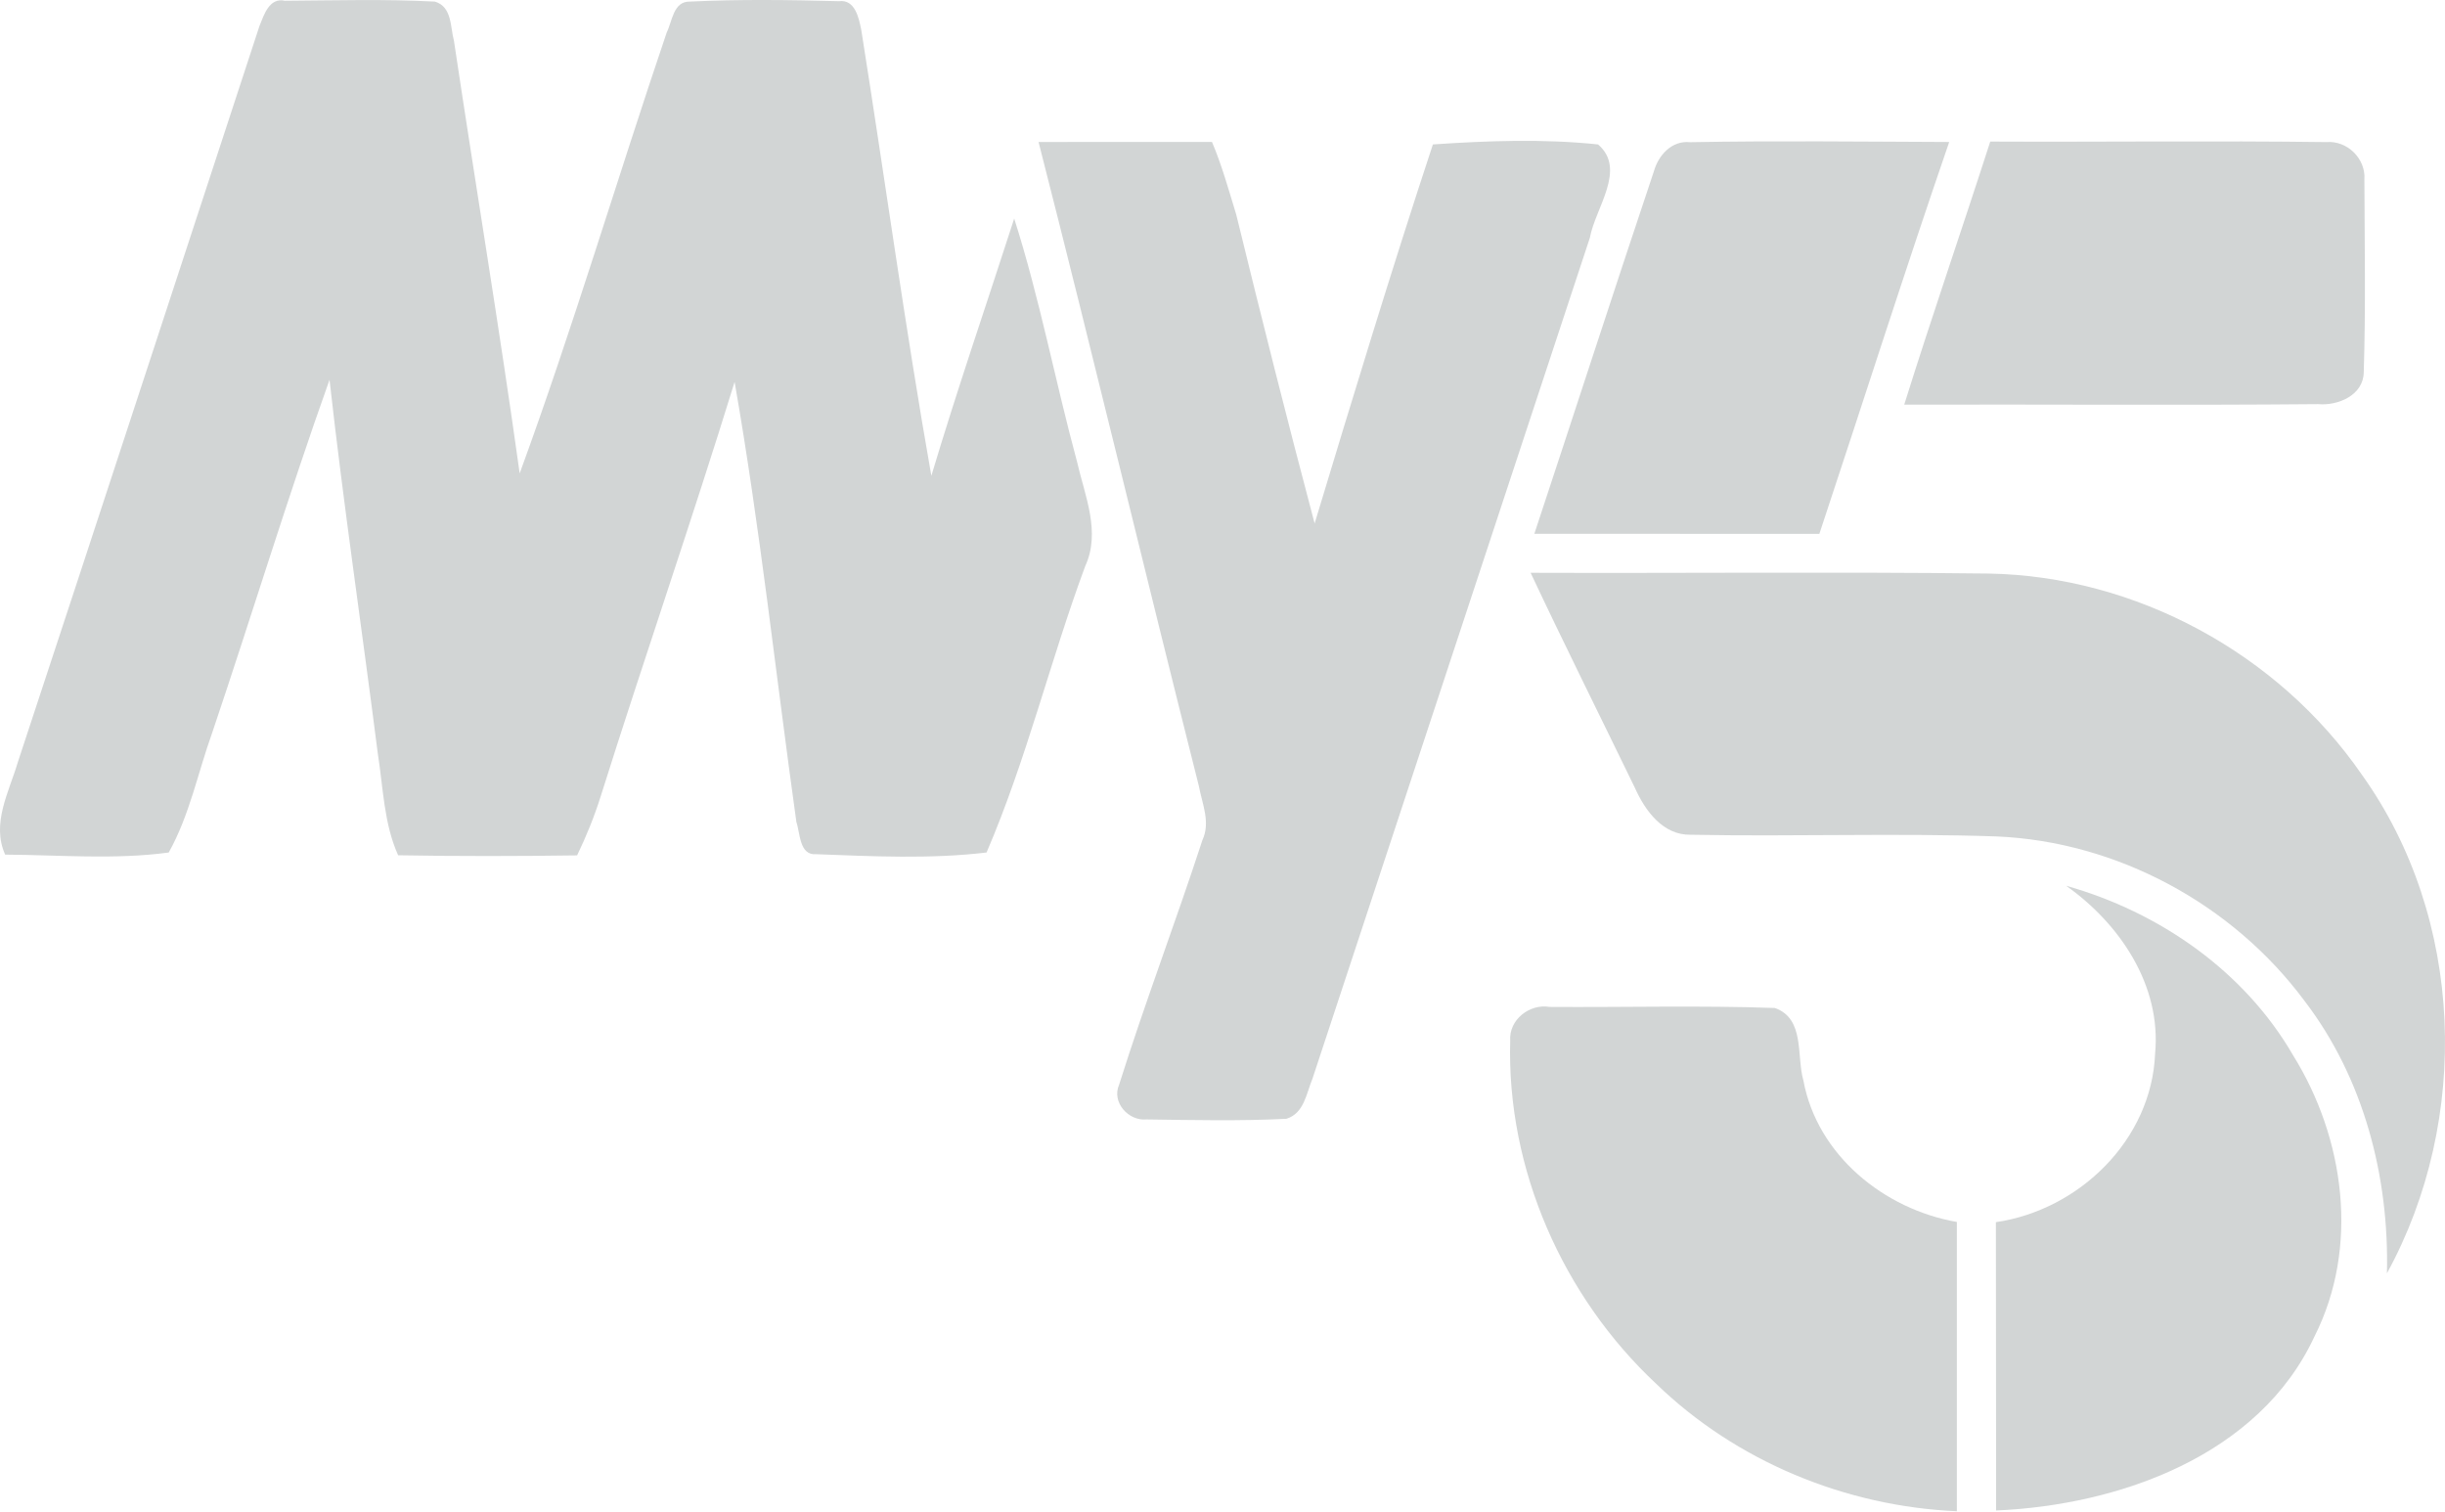
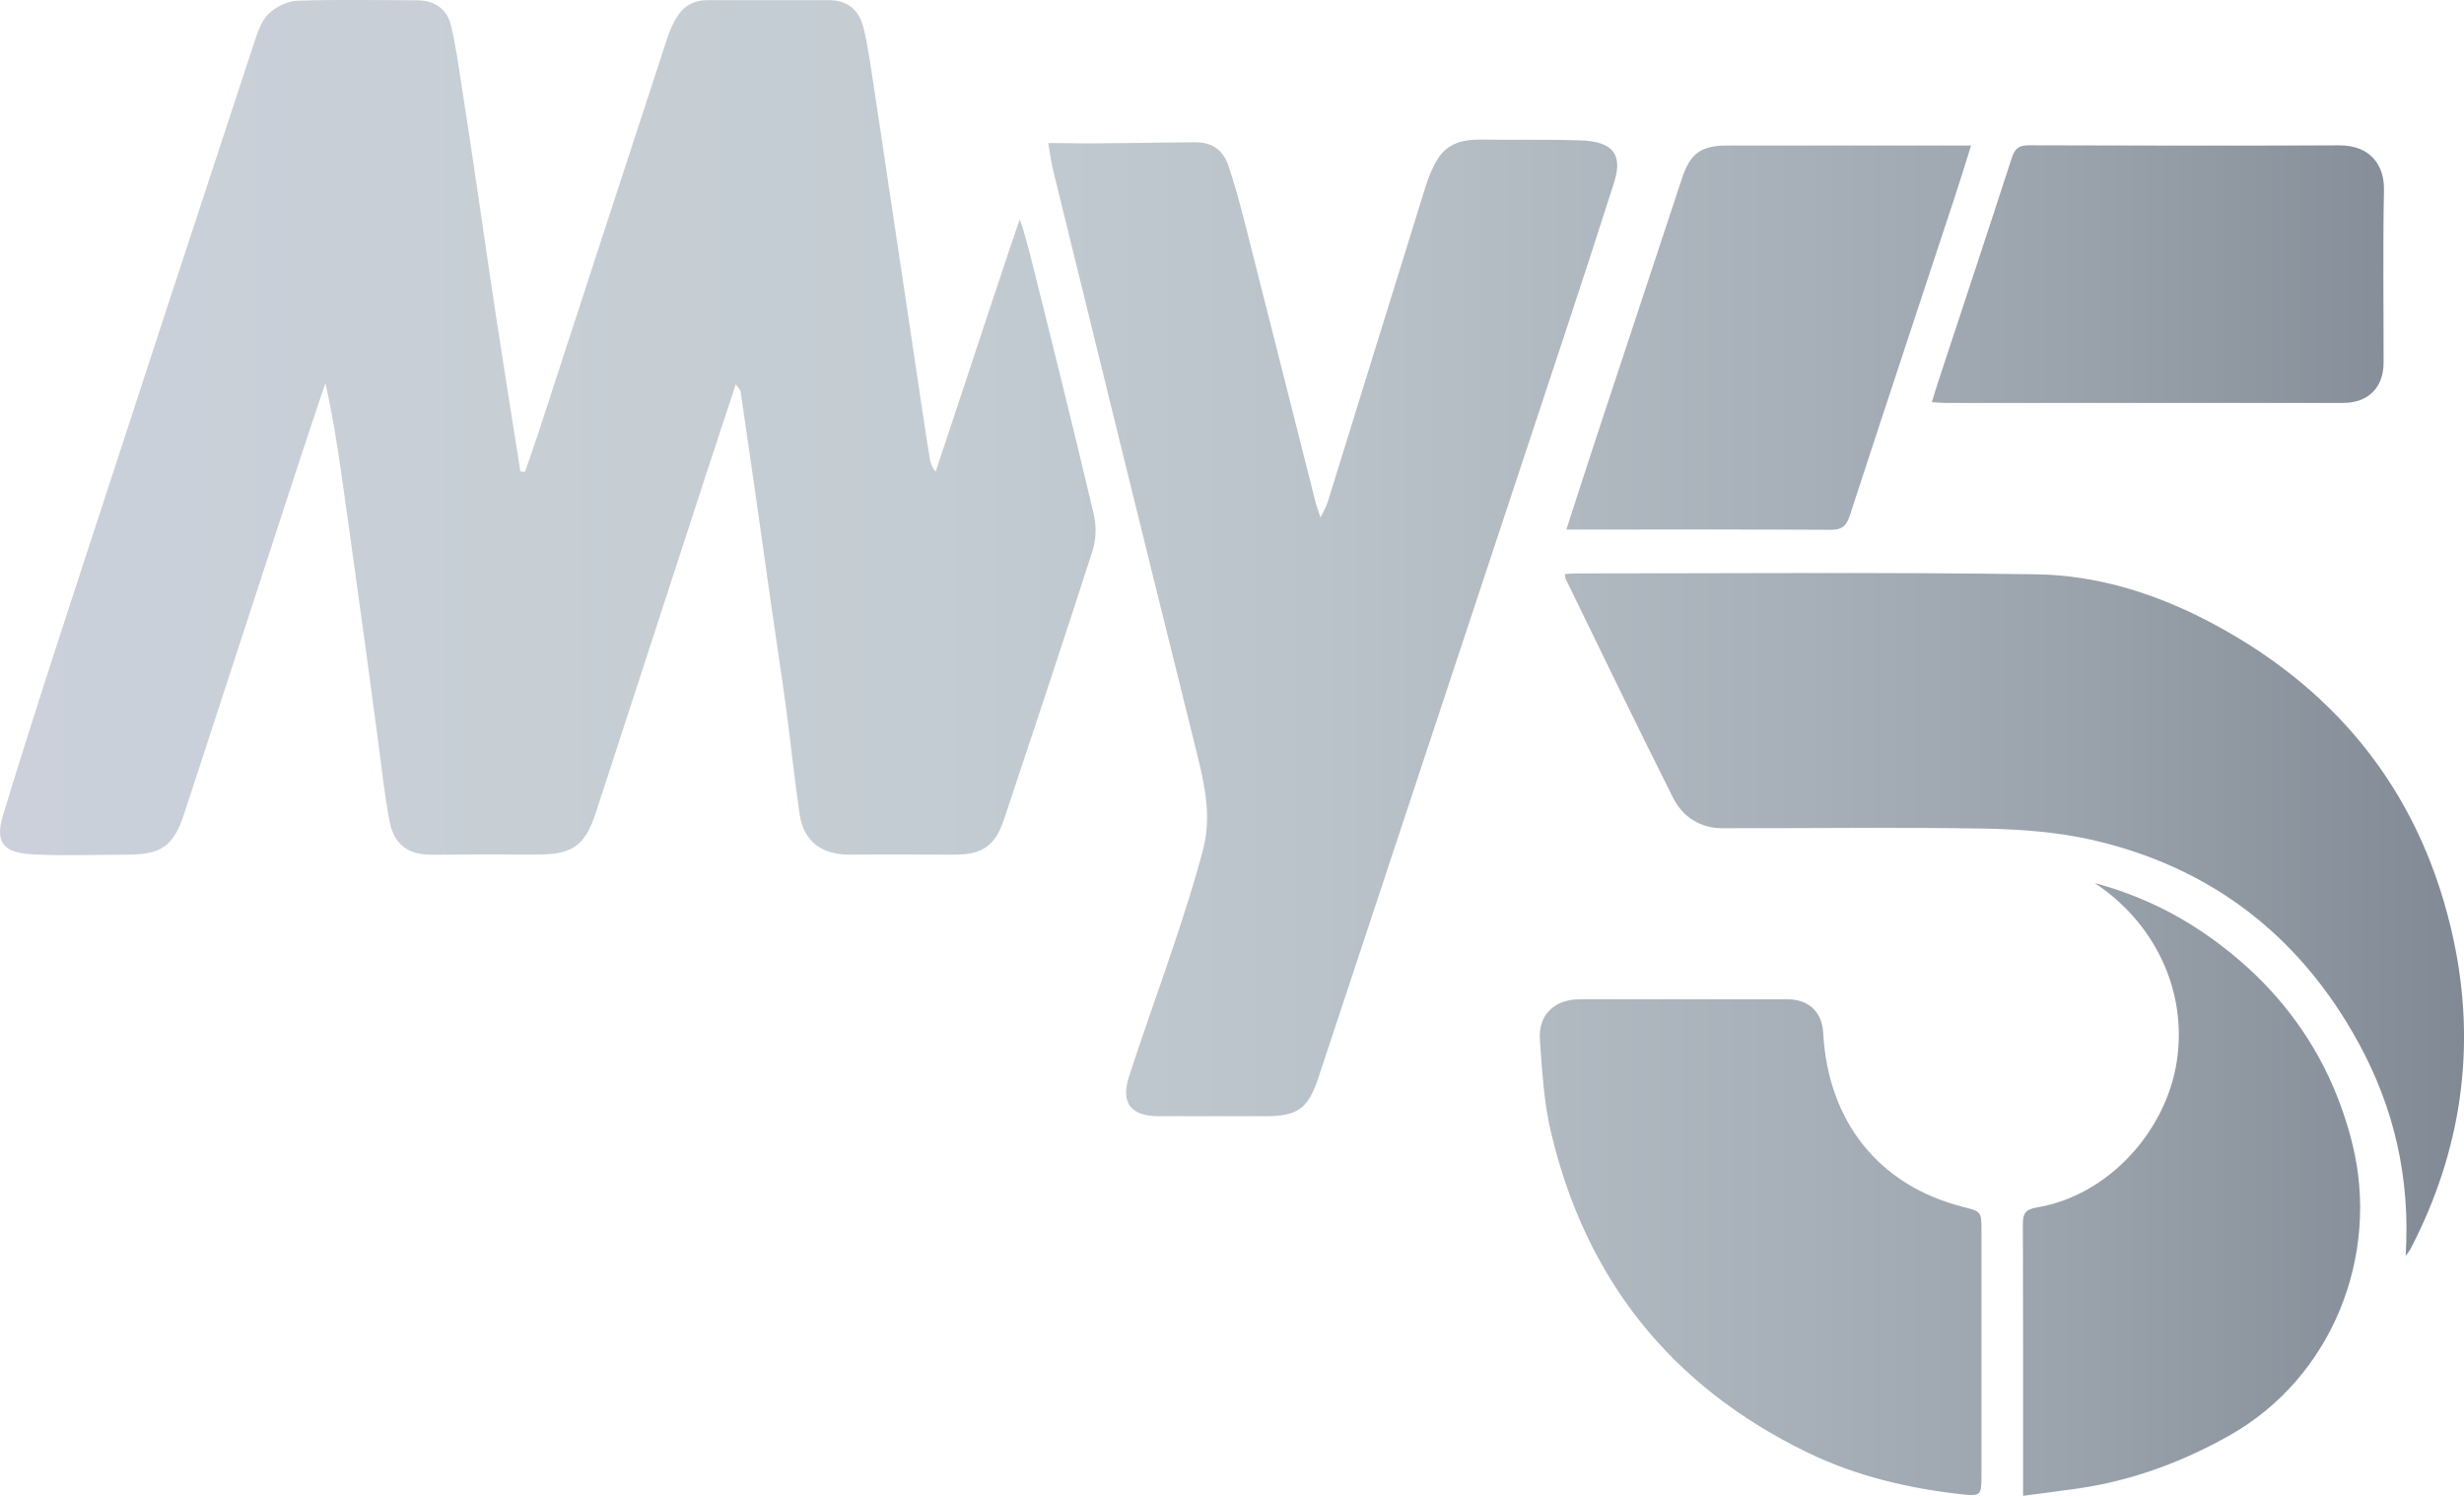
- <svg xmlns="http://www.w3.org/2000/svg" width="229.906pt" height="142.101pt" viewBox="0 0 229.906 142.101" version="1.1" id="svg2">
-   <defs id="defs22" />
-   <g id="#ffffffff" transform="translate(-5.133535,-3.998511)" />
-   <g id="g4155">
-     <path d="m 24.406,2.421 c 0.42,-1.03 0.92,-2.68 2.39,-2.35 4.7,-0.03 9.41,-0.17 14.1,0.08 1.62,0.48 1.44,2.39 1.79,3.69 2.03,13.56 4.29,27.09 6.18,40.67 5.01,-13.68 9.15,-27.67 13.83,-41.47 0.52,-1.03 0.61,-2.92 2.16,-2.89 4.67,-0.23 9.37,-0.16 14.04,-0.04 1.51,-0.19 1.87,1.6 2.09,2.7 2.22,13.97 4.13,28 6.59,41.93 2.43,-8.12 5.19,-16.13 7.79,-24.19 2.4,7.51 3.85,15.27 5.91,22.87 0.73,3.2 2.25,6.59 0.77,9.81 -3.3,8.9 -5.53,18.22 -9.28,26.93 -5.29,0.63 -10.7,0.36 -16.02,0.16 -1.59,0.13 -1.5,-1.98 -1.86,-3.02 -1.93,-13.79 -3.41,-27.67 -5.81,-41.39 -4.02,13.04 -8.49,25.94 -12.59,38.96 -0.6,1.91 -1.35,3.76 -2.22,5.56 -5.61,0.08 -11.22,0.09 -16.83,-0.01 -1.35,-3.01 -1.4,-6.35 -1.91,-9.56 -1.49,-11.72 -3.23,-23.41 -4.54,-35.15 -3.92,10.98 -7.3,22.14 -11.03,33.18 -1.35,3.76 -2.13,7.77 -4.09,11.27 -5.08,0.69 -10.26,0.23 -15.38,0.2 -1.31,-2.92 0.35,-5.86 1.18,-8.66 7.62,-23.08 15.16,-46.19 22.74,-69.28 z" id="path6" style="opacity:1;fill:#d2d5d5" />
-     <path d="m 97.656,13.351 c 5.981,-0.004 10.954,-0.009 16.306,-0.007 0.944,2.215 1.601,4.617 2.281,6.827 2.37,9.69 4.813,19.41 7.373,29.05 3.6,-11.91 7.22,-23.82 11.12,-35.64 5.15,-0.35 10.39,-0.54 15.53,0 2.72,2.33 -0.26,5.97 -0.77,8.78 -8.68,26.36 -17.4,52.7 -26.08,79.06 -0.58,1.39 -0.78,3.27 -2.46,3.78 -4.37,0.22 -8.77,0.12 -13.14,0.06 -1.7,0.17 -3.32,-1.61 -2.58,-3.28 2.43,-7.72 5.32,-15.29 7.83,-22.99 0.78,-1.67 -0.03,-3.43 -0.34,-5.1 -5.09,-20.16 -9.92,-40.39 -15.07,-60.54 z" id="path8" style="opacity:1;fill:#d2d5d5" />
-     <g id="g4148">
-       <path style="opacity:1;fill:#d2d5d5" id="path10" d="m 155.516,16.111 c 0.43,-1.52 1.68,-2.92 3.4,-2.74 8.12,-0.15 16.25,-0.05 24.37,-0.02 -4.21,12.23 -8.13,24.57 -12.21,36.85 -8.93,-0.01 -17.87,0 -26.8,-0.01 3.76,-11.36 7.44,-22.74 11.24,-34.08 z" />
-       <path style="opacity:1;fill:#d2d5d5" id="path12" d="m 187.146,13.311 c 10.53,0.05 21.07,-0.09 31.6,0.05 1.96,-0.17 3.73,1.56 3.58,3.53 0.02,6.03 0.13,12.07 -0.06,18.1 -0.02,2.17 -2.42,3.18 -4.29,3.01 -12.98,0.12 -25.95,0.01 -38.92,0.05 2.59,-8.28 5.43,-16.48 8.09,-24.74 z" />
-       <path style="opacity:1;fill:#d2d5d5" id="path14" d="m 143.926,53.861 c 14.34,0.05 28.69,-0.1 43.03,0.07 13.86,0.23 27.27,7.51 35.13,18.91 9.66,13.5 10.28,32.43 2.36,46.89 0.22,-9.08 -2.18,-18.35 -7.76,-25.63 -6.75,-9.09 -17.6,-14.96 -28.93,-15.45 -9.59,-0.33 -19.19,0.03 -28.79,-0.16 -2.6,0.05 -4.28,-2.27 -5.23,-4.4 -3.27,-6.74 -6.62,-13.45 -9.81,-20.23 z" />
-       <path style="opacity:1;fill:#d2d5d5" id="path16" d="m 194.286,83.291 c 8.73,2.46 16.74,8 21.33,15.93 4.86,7.81 6.26,18.05 2.02,26.44 -5.19,11.21 -18.36,15.87 -29.94,16.37 -0.02,-9.04 0,-18.08 -0.02,-27.11 7.85,-1.15 14.64,-7.75 14.97,-15.84 0.61,-6.42 -3.31,-12.21 -8.36,-15.79 z" />
-       <path style="opacity:1;fill:#d2d5d5" id="path18" d="m 142.006,97.861 c -0.14,-1.97 1.82,-3.5 3.7,-3.18 7.06,0.05 14.13,-0.15 21.19,0.1 2.85,1.02 2.01,4.5 2.68,6.82 1.3,7.02 7.59,12.11 14.43,13.3 -0.01,9.07 0.01,18.13 0,27.2 -10.45,-0.45 -20.73,-4.68 -28.26,-11.97 -8.79,-8.21 -14.08,-20.2 -13.74,-32.27 z" />
-     </g>
+ <svg xmlns="http://www.w3.org/2000/svg" xmlns:xlink="http://www.w3.org/1999/xlink" width="38.855pt" height="23.59pt" viewBox="0 0 38.855 23.59" version="1.1" id="svg2">
+   <defs id="defs22">
+     <linearGradient id="linearGradient4495">
+       <stop style="stop-color:#cbd0db;stop-opacity:1" offset="0" id="stop4491" />
+       <stop id="stop4503" offset="0.207" style="stop-color:#c7cfd5;stop-opacity:1" />
+       <stop style="stop-color:#c4ccd3;stop-opacity:1" offset="0.379" id="stop4507" />
+       <stop id="stop4499" offset="0.535" style="stop-color:#bac2ca;stop-opacity:1" />
+       <stop style="stop-color:#a6aeb7;stop-opacity:1" offset="0.739" id="stop4501" />
+       <stop id="stop4505" offset="0.843" style="stop-color:#9aa2ac;stop-opacity:1" />
+       <stop style="stop-color:#818994;stop-opacity:1" offset="1" id="stop4493" />
+     </linearGradient>
+     <linearGradient xlink:href="#linearGradient4495" id="linearGradient4578" x1="-3.2074524e-006" y1="-123.616" x2="38.855" y2="-123.616" gradientUnits="userSpaceOnUse" />
+     <linearGradient xlink:href="#linearGradient4495" id="linearGradient4580" gradientUnits="userSpaceOnUse" x1="-3.2074524e-006" y1="-123.616" x2="38.855" y2="-123.616" />
+     <linearGradient xlink:href="#linearGradient4495" id="linearGradient4582" gradientUnits="userSpaceOnUse" x1="-3.2074524e-006" y1="-123.616" x2="38.855" y2="-123.616" />
+     <linearGradient xlink:href="#linearGradient4495" id="linearGradient4584" gradientUnits="userSpaceOnUse" x1="-3.2074524e-006" y1="-123.616" x2="38.855" y2="-123.616" />
+     <linearGradient xlink:href="#linearGradient4495" id="linearGradient4586" gradientUnits="userSpaceOnUse" x1="-3.2074524e-006" y1="-123.616" x2="38.855" y2="-123.616" />
+     <linearGradient xlink:href="#linearGradient4495" id="linearGradient4588" gradientUnits="userSpaceOnUse" x1="-3.2074524e-006" y1="-123.616" x2="38.855" y2="-123.616" />
+     <linearGradient xlink:href="#linearGradient4495" id="linearGradient4590" gradientUnits="userSpaceOnUse" x1="-3.2074524e-006" y1="-123.616" x2="38.855" y2="-123.616" />
+     <linearGradient xlink:href="#linearGradient4495" id="linearGradient4592" gradientUnits="userSpaceOnUse" x1="-3.2074524e-006" y1="-123.616" x2="38.855" y2="-123.616" />
+   </defs>
+   <g id="#ffffffff" transform="translate(-5.133532,131.4127)" />
+   <g id="g4570" style="fill:url(#linearGradient4578);fill-opacity:1" transform="translate(3.2074525e-6,135.4112)">
+     <path d="m 16.239,-131.414 c -0.027,-0.108 -0.103,-0.39 -0.156,-0.536 -0.02,0.011 -0.915,2.742 -1.329,3.979 -0.056,-0.069 -0.081,-0.138 -0.092,-0.209 -0.041,-0.244 -0.077,-0.488 -0.114,-0.733 -0.087,-0.584 -0.175,-1.169 -0.262,-1.753 -0.089,-0.592 -0.178,-1.183 -0.266,-1.774 -0.079,-0.524 -0.154,-1.047 -0.235,-1.57 -0.051,-0.326 -0.092,-0.655 -0.171,-0.974 -0.073,-0.291 -0.274,-0.425 -0.54,-0.425 -0.639,0.001 -1.278,0.001 -1.917,0 -0.195,0 -0.356,0.076 -0.462,0.234 -0.076,0.112 -0.133,0.241 -0.175,0.371 -0.684,2.088 -1.364,4.178 -2.046,6.267 -0.062,0.19 -0.131,0.379 -0.196,0.568 -0.024,-0.003 -0.048,-0.005 -0.072,-0.008 -0.127,-0.807 -0.256,-1.612 -0.38,-2.419 -0.091,-0.591 -0.174,-1.183 -0.262,-1.775 -0.092,-0.625 -0.185,-1.251 -0.282,-1.875 -0.051,-0.326 -0.095,-0.654 -0.173,-0.973 -0.065,-0.264 -0.273,-0.389 -0.543,-0.388 -0.625,0 -1.251,-0.014 -1.875,0.007 -0.155,0.006 -0.336,0.093 -0.45,0.201 -0.112,0.106 -0.173,0.279 -0.224,0.433 -0.913,2.771 -1.823,5.543 -2.727,8.317 -0.422,1.292 -0.844,2.585 -1.24,3.886 -0.135,0.443 -0.002,0.604 0.488,0.627 0.492,0.023 0.986,0.004 1.479,0.003 0.533,-0.001 0.722,-0.138 0.89,-0.653 0.613,-1.873 1.224,-3.747 1.836,-5.621 0.127,-0.388 0.259,-0.774 0.388,-1.162 0.108,0.474 0.182,0.941 0.249,1.409 0.076,0.524 0.147,1.049 0.22,1.574 0.063,0.456 0.127,0.912 0.189,1.369 0.063,0.463 0.123,0.927 0.186,1.39 0.053,0.389 0.093,0.78 0.167,1.164 0.074,0.379 0.295,0.534 0.675,0.531 0.549,-0.003 1.098,-0.005 1.646,-0.002 0.557,0.003 0.762,-0.136 0.932,-0.658 0.575,-1.762 1.148,-3.525 1.723,-5.287 0.157,-0.482 0.317,-0.962 0.485,-1.471 0.039,0.057 0.07,0.082 0.075,0.112 0.087,0.592 0.173,1.183 0.257,1.775 0.075,0.525 0.148,1.049 0.223,1.573 0.078,0.545 0.162,1.089 0.236,1.634 0.075,0.559 0.132,1.121 0.214,1.679 0.063,0.435 0.348,0.648 0.796,0.644 0.549,-0.005 1.097,-0.001 1.646,0 0.438,10e-4 0.642,-0.135 0.784,-0.561 0.471,-1.411 0.941,-2.823 1.397,-4.24 0.055,-0.174 0.059,-0.387 0.017,-0.566 -0.325,-1.374 -0.665,-2.745 -1.009,-4.114" style="fill:url(#linearGradient4580);fill-opacity:1;fill-rule:nonzero;stroke:none" id="path482" />
+     <path d="m 25.455,-132.541 c 0.158,-0.495 -0.096,-0.641 -0.534,-0.656 -0.52,-0.018 -1.041,-0.004 -1.562,-0.013 -0.279,-0.004 -0.53,0.054 -0.686,0.303 -0.083,0.132 -0.144,0.283 -0.191,0.432 -0.517,1.659 -1.029,3.319 -1.544,4.978 -0.022,0.072 -0.063,0.138 -0.114,0.248 -0.038,-0.116 -0.064,-0.179 -0.08,-0.245 -0.375,-1.482 -0.748,-2.964 -1.125,-4.446 -0.073,-0.285 -0.152,-0.57 -0.245,-0.849 -0.082,-0.243 -0.24,-0.379 -0.526,-0.378 -0.701,0.002 -1.402,0.026 -2.103,0.013 -0.067,-0.001 -0.134,0 -0.215,0 0.031,0.19 0.047,0.307 0.086,0.466 0.749,3.05 1.497,6.1 2.256,9.148 0.125,0.5 0.233,1 0.104,1.508 -0.124,0.485 -0.28,0.963 -0.437,1.438 -0.24,0.724 -0.503,1.44 -0.737,2.165 -0.133,0.416 0.035,0.621 0.469,0.621 0.556,0.001 1.112,-0.001 1.667,0 0.521,0.002 0.687,-0.111 0.851,-0.605 1.306,-3.94 2.612,-7.88 3.916,-11.821 0.254,-0.768 0.505,-1.536 0.75,-2.307" style="fill:url(#linearGradient4582);fill-opacity:1;fill-rule:nonzero;stroke:none" id="path486" />
+     <path d="m 38.692,-120.582 c -0.478,-2.238 -1.762,-3.903 -3.782,-4.986 -0.872,-0.468 -1.813,-0.772 -2.799,-0.786 -2.409,-0.036 -4.819,-0.013 -7.229,-0.014 -0.067,0 -0.133,0.006 -0.205,0.01 0.006,0.037 0.004,0.059 0.012,0.076 0.563,1.153 1.118,2.309 1.695,3.454 0.15,0.298 0.425,0.477 0.774,0.478 1.375,0.003 2.75,-0.017 4.125,0.006 0.563,0.01 1.136,0.051 1.683,0.173 1.887,0.424 3.299,1.511 4.225,3.204 0.559,1.023 0.821,2.129 0.744,3.362 0.049,-0.069 0.063,-0.084 0.072,-0.101 0.806,-1.544 1.046,-3.183 0.685,-4.876" style="fill:url(#linearGradient4584);fill-opacity:1;fill-rule:nonzero;stroke:none" id="path490" />
+     <path d="m 30.947,-116.38 c -1.317,-0.336 -2.123,-1.343 -2.197,-2.745 -0.018,-0.328 -0.232,-0.527 -0.563,-0.527 -1.091,0.001 -2.182,0.001 -3.272,0 -0.403,0 -0.662,0.244 -0.632,0.645 0.036,0.481 0.061,0.97 0.171,1.436 0.544,2.324 1.892,4.02 4.045,5.065 0.769,0.374 1.59,0.566 2.435,0.661 0.294,0.033 0.312,0.012 0.312,-0.274 0,-0.653 0,-1.306 0,-1.959 0,-0.639 0,-1.278 0,-1.917 0,-0.309 0,-0.309 -0.299,-0.385" style="fill:url(#linearGradient4586);fill-opacity:1;fill-rule:nonzero;stroke:none" id="path494" />
+     <path d="m 34.895,-120.597 c -0.552,-0.4 -1.156,-0.697 -1.863,-0.888 0.933,0.616 1.466,1.684 1.294,2.812 -0.17,1.112 -1.089,2.117 -2.201,2.303 -0.198,0.033 -0.227,0.106 -0.226,0.278 0.005,1.34 0.003,2.68 0.003,4.02 v 0.251 c 0.289,-0.039 0.541,-0.073 0.792,-0.106 0.878,-0.117 1.692,-0.412 2.462,-0.846 1.62,-0.912 2.379,-2.836 1.937,-4.606 -0.336,-1.343 -1.081,-2.409 -2.198,-3.218" style="fill:url(#linearGradient4588);fill-opacity:1;fill-rule:nonzero;stroke:none" id="path498" />
+     <path d="m 24.7,-127.06 h 0.207 c 1.319,0 2.639,-0.004 3.958,0.004 0.178,0.002 0.25,-0.057 0.304,-0.222 0.547,-1.676 1.103,-3.349 1.655,-5.024 0.087,-0.262 0.168,-0.527 0.258,-0.814 h -0.218 c -1.209,0 -2.417,-0.001 -3.625,0 -0.416,0 -0.586,0.124 -0.716,0.518 -0.455,1.375 -0.91,2.749 -1.364,4.125 -0.152,0.46 -0.3,0.922 -0.459,1.413" style="fill:url(#linearGradient4590);fill-opacity:1;fill-rule:nonzero;stroke:none" id="path502" />
+     <path d="m 30.463,-129.068 c 0.096,0.005 0.157,0.011 0.218,0.011 2.09,0 4.18,0.001 6.27,0 0.393,0 0.635,-0.243 0.636,-0.632 0.001,-0.909 -0.012,-1.819 0.006,-2.728 0.008,-0.392 -0.219,-0.704 -0.704,-0.702 -1.632,0.007 -3.263,0.005 -4.895,-0.001 -0.163,-0.001 -0.224,0.056 -0.272,0.205 -0.381,1.175 -0.771,2.347 -1.157,3.52 -0.034,0.101 -0.064,0.204 -0.102,0.327" style="fill:url(#linearGradient4592);fill-opacity:1;fill-rule:nonzero;stroke:none" id="path506" />
  </g>
</svg>
